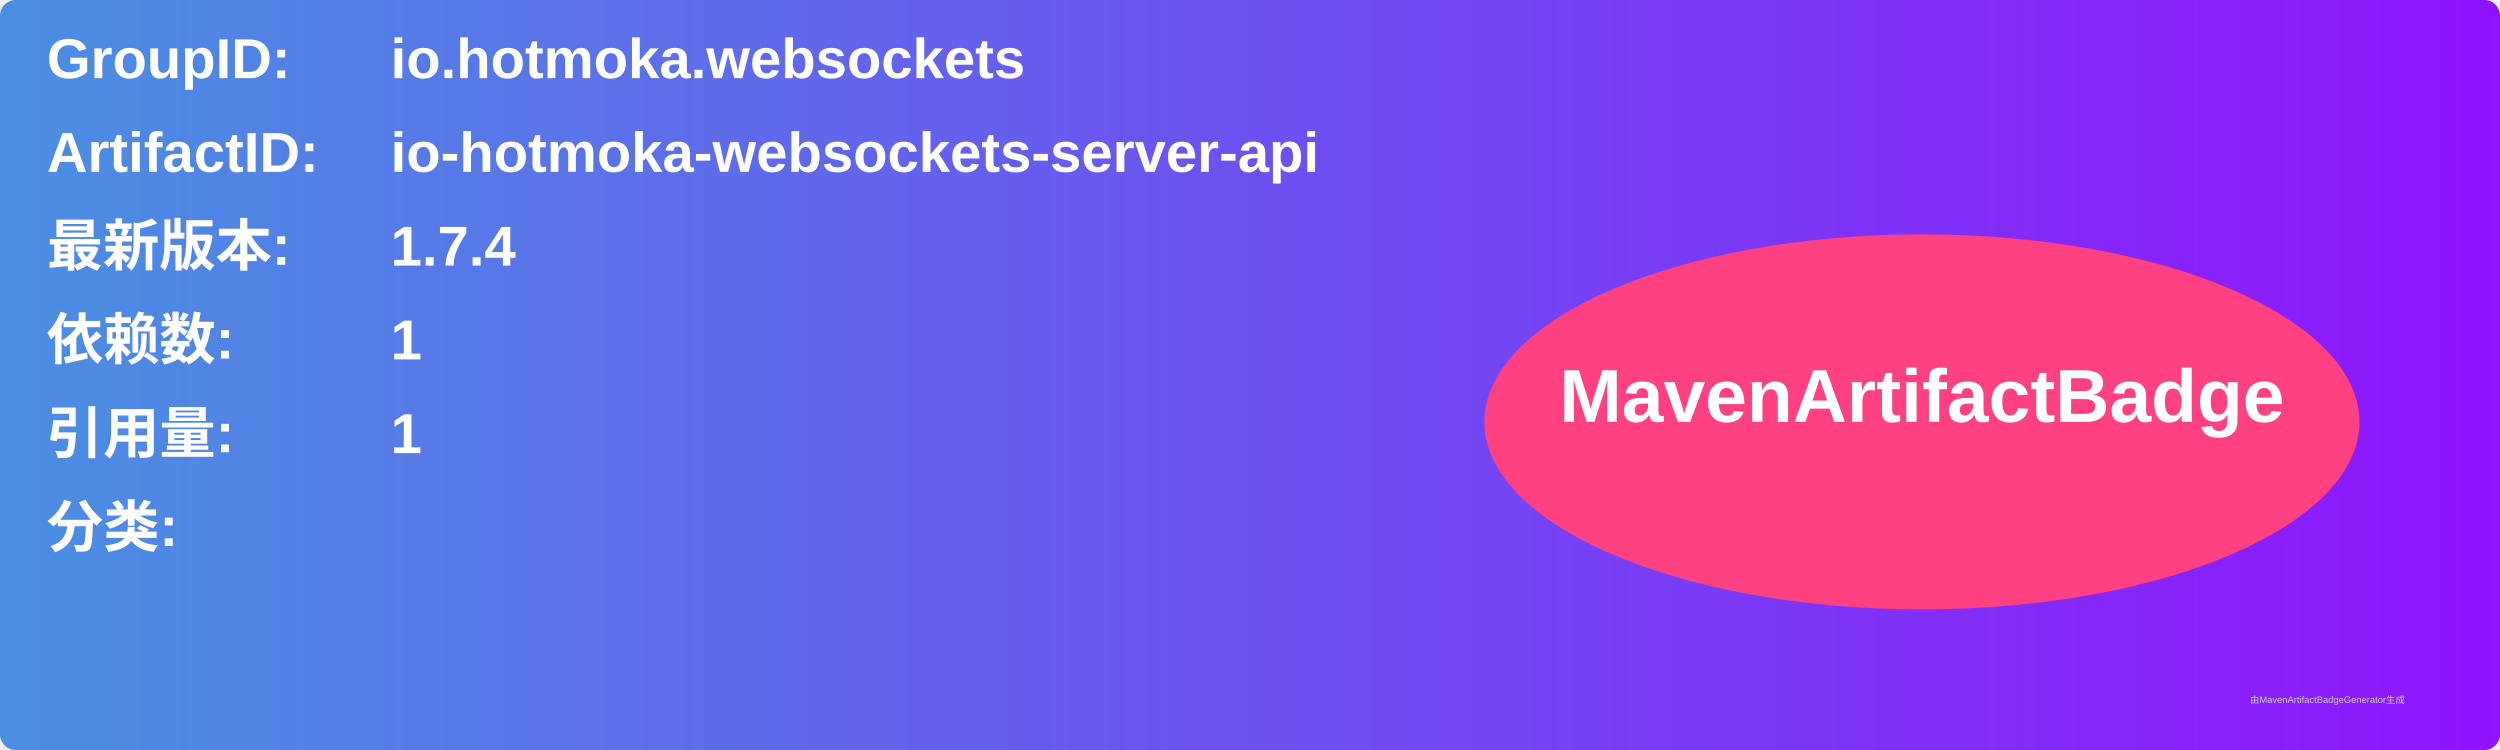
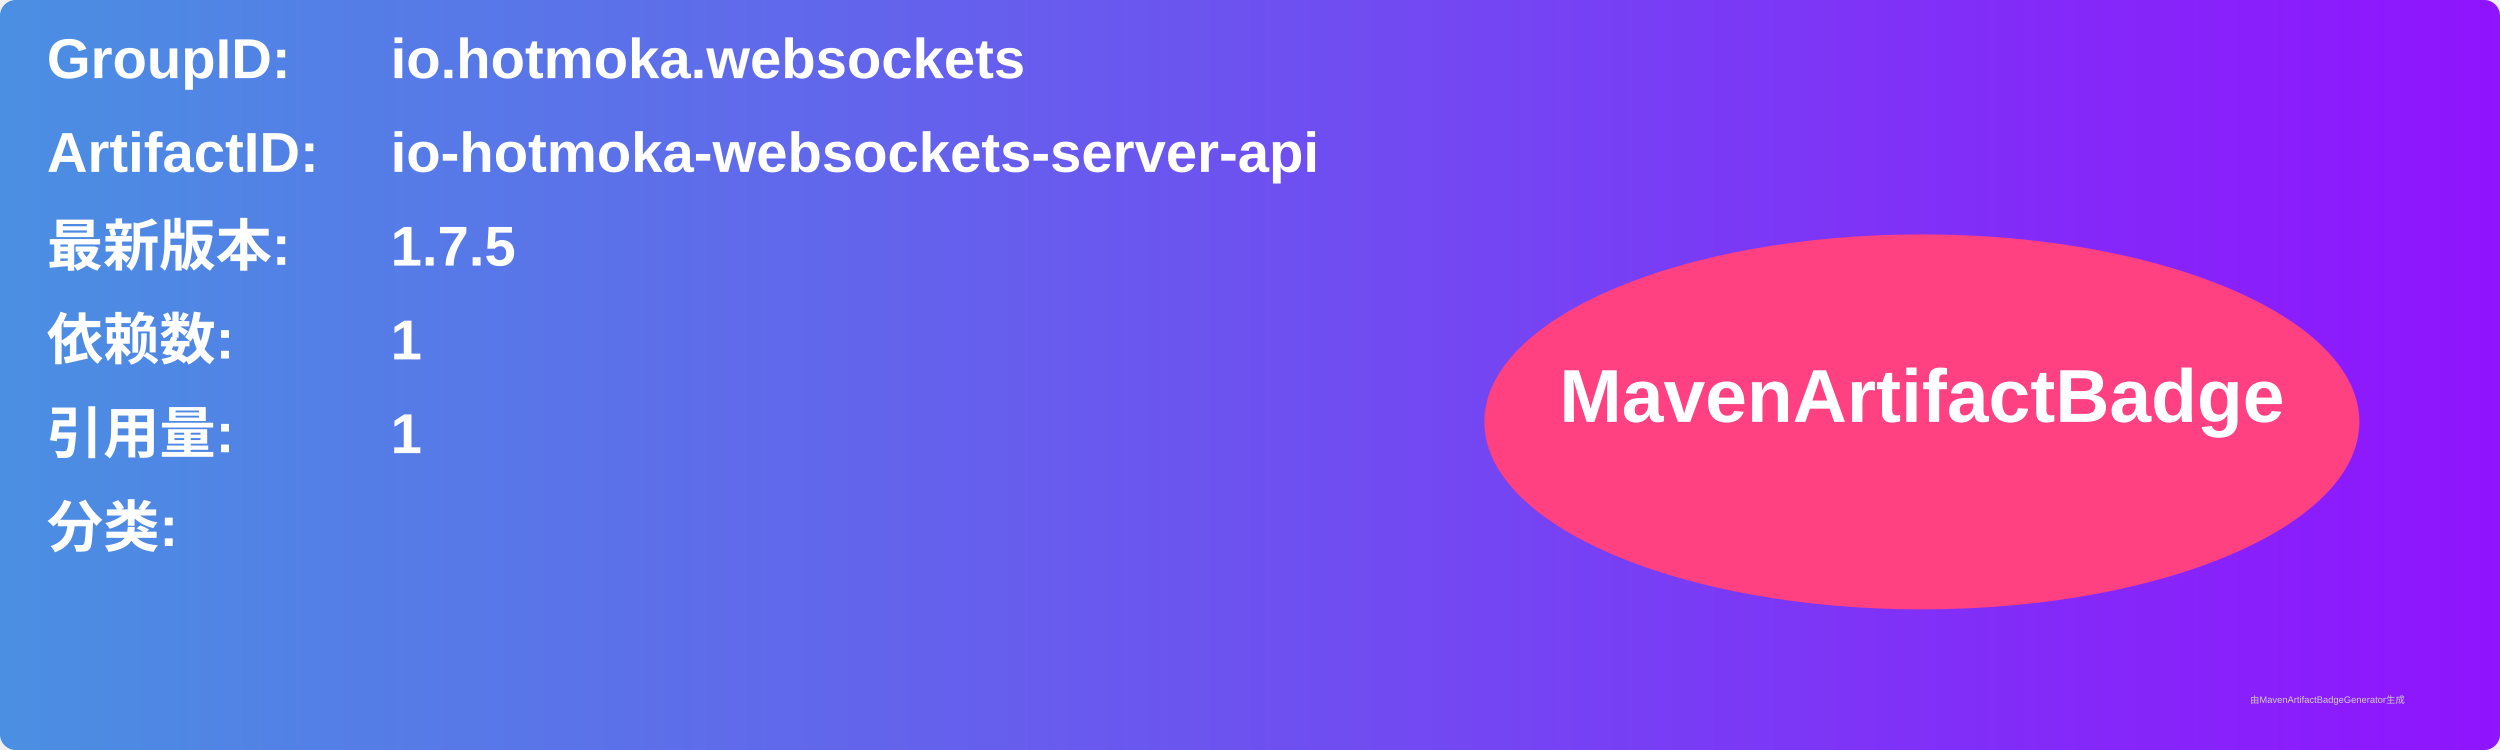
<svg xmlns="http://www.w3.org/2000/svg" width="800" height="240" viewBox="0 0 800 240">
  <linearGradient id="grad" x1="0%" y1="0%" x2="100%" y2="0%">
    <stop offset="0%" stop-color="#4a90e2" />
    <stop offset="100%" stop-color="#9013fe" />
  </linearGradient>
  <rect width="100%" height="100%" rx="5" ry="5" fill="url(#grad)" />
  <g transform="translate(15, 15)">
    <text x="0" y="10" font-family="Arial" font-size="18" fill="white" font-weight="bold" width="260">GroupID:</text>
    <text x="110" y="10" font-family="Arial" font-size="18" fill="white" font-weight="bold" width="460">io.hotmoka.websockets</text>
    <text x="0" y="40" font-family="Arial" font-size="18" fill="white" font-weight="bold" width="260">ArtifactID:</text>
    <text x="110" y="40" font-family="Arial" font-size="18" fill="white" font-weight="bold" width="460">io-hotmoka-websockets-server-api</text>
    <text x="0" y="70" font-family="Arial" font-size="18" fill="white" font-weight="bold">最新版本:</text>
    <text x="110" y="70" font-family="Arial" font-size="18" fill="white" font-weight="bold">
-       <tspan font-weight="bold">1.7.4</tspan>
+       <tspan font-weight="bold">1.7.5</tspan>
    </text>
    <text x="0" y="100" font-family="Arial" font-size="18" fill="white" font-weight="bold">依赖数: </text>
    <text x="110" y="100" font-family="Arial" font-size="18" fill="white">
      <tspan font-weight="bold">1</tspan>
    </text>
    <text x="0" y="130" font-family="Arial" font-size="18" fill="white" font-weight="bold">引用量: </text>
    <text x="110" y="130" font-family="Arial" font-size="18" fill="white">
      <tspan font-weight="bold">1</tspan>
    </text>
    <text x="0" y="160" font-family="Arial" font-size="18" fill="white" font-weight="bold">分类:</text>
    <text x="10" y="190" font-family="Arial" font-size="10" fill="white">
      <tspan font-weight="bold" />
    </text>
    <ellipse cx="600" cy="120" rx="140" ry="60" fill="#ff4081" />
    <text x="600" y="120" text-anchor="middle" font-family="Arial" font-size="24" fill="white" font-weight="bold">MavenArtifactBadge</text>
  </g>
  <text x="720" y="225" font-family="Arial" font-size="3" fill="#d0d0d0">由MavenArtifactBadgeGenerator生成</text>
</svg>
